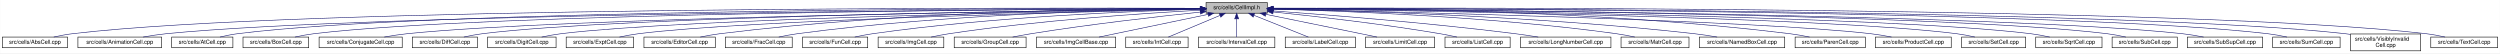
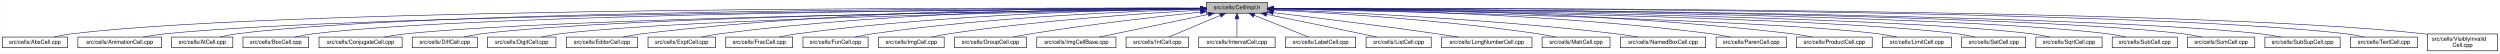
- <svg xmlns="http://www.w3.org/2000/svg" xmlns:xlink="http://www.w3.org/1999/xlink" width="4452pt" height="95pt" viewBox="0.00 0.00 4451.50 95.00">
+ <svg xmlns="http://www.w3.org/2000/svg" xmlns:xlink="http://www.w3.org/1999/xlink" width="4453pt" height="95pt" viewBox="0.00 0.00 4452.50 95.00">
  <g id="graph0" class="graph" transform="scale(1 1) rotate(0) translate(4 91)">
-     <polygon fill="white" stroke="transparent" points="-4,4 -4,-91 4447.5,-91 4447.5,4 -4,4" />
+     <polygon fill="white" stroke="transparent" points="-4,4 -4,-91 4448.5,-91 4448.5,4 -4,4" />
    <g id="node1" class="node">
      <g id="a_node1">
        <a xlink:title="Macros and types used only by cell implementations, not by cell users.">
-           <polygon fill="#bfbfbf" stroke="black" points="2143.5,-67.5 2143.5,-86.5 2252.5,-86.5 2252.5,-67.5 2143.5,-67.5" />
-           <text text-anchor="middle" x="2198" y="-74.5" font-family="Helvetica,sans-Serif" font-size="10.00">src/cells/CellImpl.h</text>
+           <polygon fill="#bfbfbf" stroke="black" points="2144.5,-67.5 2144.5,-86.5 2253.5,-86.5 2253.5,-67.5 2144.5,-67.5" />
+           <text text-anchor="middle" x="2199" y="-74.5" font-family="Helvetica,sans-Serif" font-size="10.00">src/cells/CellImpl.h</text>
        </a>
      </g>
    </g>
    <g id="node2" class="node">
      <g id="a_node2">
        <a xlink:href="AbsCell_8cpp.html" target="_top" xlink:title="This file defines the class AbsCell.">
          <polygon fill="white" stroke="black" points="0,-6 0,-25 116,-25 116,-6 0,-6" />
          <text text-anchor="middle" x="58" y="-13" font-family="Helvetica,sans-Serif" font-size="10.00">src/cells/AbsCell.cpp</text>
        </a>
      </g>
    </g>
    <g id="edge1" class="edge">
-       <path fill="none" stroke="midnightblue" d="M2133.15,-76.26C1827.39,-77.25 527.75,-78.51 125,-31 114.01,-29.7 102.16,-27.44 91.53,-25.07" />
-       <polygon fill="midnightblue" stroke="midnightblue" points="2133.2,-79.76 2143.18,-76.23 2133.17,-72.76 2133.2,-79.76" />
+       <path fill="none" stroke="midnightblue" d="M2134.12,-76.26C1828.21,-77.25 527.95,-78.53 125,-31 114.01,-29.7 102.16,-27.44 91.53,-25.07" />
+       <polygon fill="midnightblue" stroke="midnightblue" points="2134.17,-79.76 2144.16,-76.23 2134.15,-72.76 2134.17,-79.76" />
    </g>
    <g id="node3" class="node">
      <g id="a_node3">
        <a xlink:href="AnimationCell_8cpp.html" target="_top" xlink:title="This file defines the class AnimationCell.">
          <polygon fill="white" stroke="black" points="134.5,-6 134.5,-25 283.5,-25 283.5,-6 134.5,-6" />
          <text text-anchor="middle" x="209" y="-13" font-family="Helvetica,sans-Serif" font-size="10.00">src/cells/AnimationCell.cpp</text>
        </a>
      </g>
    </g>
    <g id="edge2" class="edge">
-       <path fill="none" stroke="midnightblue" d="M2132.84,-75.77C1842.02,-74.54 660.69,-67.35 292,-31 278.46,-29.67 263.81,-27.39 250.63,-25.03" />
-       <polygon fill="midnightblue" stroke="midnightblue" points="2133.2,-79.27 2143.22,-75.81 2133.23,-72.27 2133.2,-79.27" />
+       <path fill="none" stroke="midnightblue" d="M2133.81,-75.77C1842.83,-74.54 660.89,-67.37 292,-31 278.46,-29.67 263.81,-27.39 250.63,-25.03" />
+       <polygon fill="midnightblue" stroke="midnightblue" points="2134.17,-79.27 2144.19,-75.81 2134.2,-72.27 2134.17,-79.27" />
    </g>
    <g id="node4" class="node">
      <g id="a_node4">
        <a xlink:href="AtCell_8cpp.html" target="_top" xlink:title="This file defines the class AtCell.">
          <polygon fill="white" stroke="black" points="301.5,-6 301.5,-25 410.5,-25 410.5,-6 301.5,-6" />
          <text text-anchor="middle" x="356" y="-13" font-family="Helvetica,sans-Serif" font-size="10.00">src/cells/AtCell.cpp</text>
        </a>
      </g>
    </g>
    <g id="edge3" class="edge">
-       <path fill="none" stroke="midnightblue" d="M2133.08,-76.1C1854.67,-76.28 760.4,-74.16 419,-31 408.64,-29.69 397.5,-27.42 387.5,-25.06" />
-       <polygon fill="midnightblue" stroke="midnightblue" points="2133.41,-79.6 2143.41,-76.1 2133.41,-72.6 2133.41,-79.6" />
+       <path fill="none" stroke="midnightblue" d="M2134.04,-76.11C1855.48,-76.29 760.59,-74.18 419,-31 408.64,-29.69 397.5,-27.42 387.5,-25.06" />
+       <polygon fill="midnightblue" stroke="midnightblue" points="2134.38,-79.6 2144.38,-76.1 2134.38,-72.6 2134.38,-79.6" />
    </g>
    <g id="node5" class="node">
      <g id="a_node5">
        <a xlink:href="BoxCell_8cpp.html" target="_top" xlink:title="This file defines the class BoxCell.">
          <polygon fill="white" stroke="black" points="428.5,-6 428.5,-25 545.5,-25 545.5,-6 428.5,-6" />
          <text text-anchor="middle" x="487" y="-13" font-family="Helvetica,sans-Serif" font-size="10.00">src/cells/BoxCell.cpp</text>
        </a>
      </g>
    </g>
    <g id="edge4" class="edge">
-       <path fill="none" stroke="midnightblue" d="M2132.88,-75.81C1867.71,-74.77 868.51,-68.4 555,-31 543.85,-29.67 531.83,-27.39 521.04,-25.03" />
-       <polygon fill="midnightblue" stroke="midnightblue" points="2133.1,-79.31 2143.11,-75.84 2133.13,-72.31 2133.1,-79.31" />
+       <path fill="none" stroke="midnightblue" d="M2134.28,-75.81C1869.63,-74.78 868.87,-68.44 555,-31 543.85,-29.67 531.83,-27.39 521.04,-25.03" />
+       <polygon fill="midnightblue" stroke="midnightblue" points="2134.48,-79.31 2144.49,-75.85 2134.51,-72.31 2134.48,-79.31" />
    </g>
    <g id="node6" class="node">
      <g id="a_node6">
        <a xlink:href="ConjugateCell_8cpp.html" target="_top" xlink:title="This file defines the class ConjugateCell.">
          <polygon fill="white" stroke="black" points="564,-6 564,-25 712,-25 712,-6 564,-6" />
          <text text-anchor="middle" x="638" y="-13" font-family="Helvetica,sans-Serif" font-size="10.00">src/cells/ConjugateCell.cpp</text>
        </a>
      </g>
    </g>
    <g id="edge5" class="edge">
-       <path fill="none" stroke="midnightblue" d="M2133.06,-75.25C1885.51,-72.22 1000.91,-59.57 721,-31 707.61,-29.63 693.13,-27.38 680.06,-25.05" />
-       <polygon fill="midnightblue" stroke="midnightblue" points="2133.29,-78.76 2143.33,-75.38 2133.37,-71.76 2133.29,-78.76" />
+       <path fill="none" stroke="midnightblue" d="M2134.02,-75.25C1886.3,-72.22 1001.1,-59.58 721,-31 707.61,-29.63 693.13,-27.38 680.06,-25.05" />
+       <polygon fill="midnightblue" stroke="midnightblue" points="2134.25,-78.76 2144.29,-75.38 2134.33,-71.76 2134.25,-78.76" />
    </g>
    <g id="node7" class="node">
      <g id="a_node7">
        <a xlink:href="DiffCell_8cpp.html" target="_top" xlink:title="This file defines the class DiffCell.">
          <polygon fill="white" stroke="black" points="730,-6 730,-25 846,-25 846,-6 730,-6" />
          <text text-anchor="middle" x="788" y="-13" font-family="Helvetica,sans-Serif" font-size="10.00">src/cells/DiffCell.cpp</text>
        </a>
      </g>
    </g>
    <g id="edge6" class="edge">
-       <path fill="none" stroke="midnightblue" d="M2133.15,-75.37C1900.28,-72.87 1106.8,-62.21 855,-31 844.13,-29.65 832.42,-27.4 821.88,-25.07" />
-       <polygon fill="midnightblue" stroke="midnightblue" points="2133.12,-78.87 2143.16,-75.48 2133.2,-71.87 2133.12,-78.87" />
+       <path fill="none" stroke="midnightblue" d="M2134.15,-75.37C1901.17,-72.88 1107,-62.23 855,-31 844.13,-29.65 832.42,-27.4 821.88,-25.07" />
+       <polygon fill="midnightblue" stroke="midnightblue" points="2134.45,-78.88 2144.49,-75.48 2134.53,-71.88 2134.45,-78.88" />
    </g>
    <g id="node8" class="node">
      <g id="a_node8">
        <a xlink:href="DigitCell_8cpp.html" target="_top" xlink:title="This file defines the class DigitCell.">
          <polygon fill="white" stroke="black" points="864,-6 864,-25 986,-25 986,-6 864,-6" />
          <text text-anchor="middle" x="925" y="-13" font-family="Helvetica,sans-Serif" font-size="10.00">src/cells/DigitCell.cpp</text>
        </a>
      </g>
    </g>
    <g id="edge7" class="edge">
-       <path fill="none" stroke="midnightblue" d="M2133.16,-75C1916.42,-71.44 1218.27,-58.11 995,-31 983.67,-29.62 971.44,-27.36 960.42,-25.03" />
-       <polygon fill="midnightblue" stroke="midnightblue" points="2133.36,-78.51 2143.41,-75.17 2133.47,-71.51 2133.36,-78.51" />
+       <path fill="none" stroke="midnightblue" d="M2134.1,-75C1917.19,-71.45 1218.46,-58.13 995,-31 983.67,-29.62 971.44,-27.36 960.42,-25.03" />
+       <polygon fill="midnightblue" stroke="midnightblue" points="2134.31,-78.51 2144.37,-75.17 2134.43,-71.51 2134.31,-78.51" />
    </g>
    <g id="node9" class="node">
      <g id="a_node9">
-         <a xlink:href="ExptCell_8cpp.html" target="_top" xlink:title="This file defines the class ExptCell.">
-           <polygon fill="white" stroke="black" points="1004,-6 1004,-25 1124,-25 1124,-6 1004,-6" />
-           <text text-anchor="middle" x="1064" y="-13" font-family="Helvetica,sans-Serif" font-size="10.00">src/cells/ExptCell.cpp</text>
+         <a xlink:href="EditorCell_8cpp.html" target="_top" xlink:title="This file defines the class EditorCell.">
+           <polygon fill="white" stroke="black" points="1004.5,-6 1004.5,-25 1131.5,-25 1131.5,-6 1004.5,-6" />
+           <text text-anchor="middle" x="1068" y="-13" font-family="Helvetica,sans-Serif" font-size="10.00">src/cells/EditorCell.cpp</text>
        </a>
      </g>
    </g>
    <g id="edge8" class="edge">
-       <path fill="none" stroke="midnightblue" d="M2133.25,-74.67C1933.43,-70.32 1328.15,-55.46 1133,-31 1121.83,-29.6 1109.77,-27.33 1098.91,-25" />
-       <polygon fill="midnightblue" stroke="midnightblue" points="2133.23,-78.17 2143.3,-74.88 2133.38,-71.17 2133.23,-78.17" />
+       <path fill="none" stroke="midnightblue" d="M2134.21,-76.69C1968.36,-77.73 1515.13,-75.84 1141,-31 1129.33,-29.6 1116.73,-27.36 1105.34,-25.06" />
+       <polygon fill="midnightblue" stroke="midnightblue" points="2134.28,-80.19 2144.25,-76.63 2134.23,-73.19 2134.28,-80.19" />
    </g>
    <g id="node10" class="node">
      <g id="a_node10">
-         <a xlink:href="EditorCell_8cpp.html" target="_top" xlink:title="This file defines the class EditorCell.">
-           <polygon fill="white" stroke="black" points="1142.5,-6 1142.5,-25 1269.5,-25 1269.5,-6 1142.5,-6" />
-           <text text-anchor="middle" x="1206" y="-13" font-family="Helvetica,sans-Serif" font-size="10.00">src/cells/EditorCell.cpp</text>
+         <a xlink:href="ExptCell_8cpp.html" target="_top" xlink:title="This file defines the class ExptCell.">
+           <polygon fill="white" stroke="black" points="1150,-6 1150,-25 1270,-25 1270,-6 1150,-6" />
+           <text text-anchor="middle" x="1210" y="-13" font-family="Helvetica,sans-Serif" font-size="10.00">src/cells/ExptCell.cpp</text>
        </a>
      </g>
    </g>
    <g id="edge9" class="edge">
-       <path fill="none" stroke="midnightblue" d="M2133.31,-76.16C1982.7,-75.8 1597.17,-70.72 1278,-31 1266.49,-29.57 1254.06,-27.32 1242.82,-25.02" />
-       <polygon fill="midnightblue" stroke="midnightblue" points="2133.31,-79.66 2143.31,-76.18 2133.32,-72.66 2133.31,-79.66" />
+       <path fill="none" stroke="midnightblue" d="M2134.29,-76.34C1983.63,-76.38 1598,-72.06 1279,-31 1267.95,-29.58 1256.04,-27.33 1245.27,-25.03" />
+       <polygon fill="midnightblue" stroke="midnightblue" points="2134.3,-79.84 2144.29,-76.33 2134.29,-72.84 2134.3,-79.84" />
    </g>
    <g id="node11" class="node">
      <g id="a_node11">
        <a xlink:href="FracCell_8cpp.html" target="_top" xlink:title="This file defines the class FracCell.">
-           <polygon fill="white" stroke="black" points="1287.5,-6 1287.5,-25 1406.5,-25 1406.5,-6 1287.5,-6" />
-           <text text-anchor="middle" x="1347" y="-13" font-family="Helvetica,sans-Serif" font-size="10.00">src/cells/FracCell.cpp</text>
+           <polygon fill="white" stroke="black" points="1288.5,-6 1288.5,-25 1407.5,-25 1407.5,-6 1288.5,-6" />
+           <text text-anchor="middle" x="1348" y="-13" font-family="Helvetica,sans-Serif" font-size="10.00">src/cells/FracCell.cpp</text>
        </a>
      </g>
    </g>
    <g id="edge10" class="edge">
-       <path fill="none" stroke="midnightblue" d="M2133.09,-75.54C1998.7,-73.87 1680.4,-66.19 1416,-31 1405.08,-29.55 1393.31,-27.32 1382.64,-25.05" />
-       <polygon fill="midnightblue" stroke="midnightblue" points="2133.18,-79.04 2143.22,-75.66 2133.26,-72.04 2133.18,-79.04" />
+       <path fill="none" stroke="midnightblue" d="M2134.09,-75.54C1999.7,-73.87 1681.4,-66.19 1417,-31 1406.08,-29.55 1394.31,-27.32 1383.64,-25.05" />
+       <polygon fill="midnightblue" stroke="midnightblue" points="2134.18,-79.04 2144.22,-75.66 2134.26,-72.04 2134.18,-79.04" />
    </g>
    <g id="node12" class="node">
      <g id="a_node12">
        <a xlink:href="FunCell_8cpp.html" target="_top" xlink:title="This file defines the class FunCell.">
-           <polygon fill="white" stroke="black" points="1425,-6 1425,-25 1541,-25 1541,-6 1425,-6" />
-           <text text-anchor="middle" x="1483" y="-13" font-family="Helvetica,sans-Serif" font-size="10.00">src/cells/FunCell.cpp</text>
+           <polygon fill="white" stroke="black" points="1426,-6 1426,-25 1542,-25 1542,-6 1426,-6" />
+           <text text-anchor="middle" x="1484" y="-13" font-family="Helvetica,sans-Serif" font-size="10.00">src/cells/FunCell.cpp</text>
        </a>
      </g>
    </g>
    <g id="edge11" class="edge">
-       <path fill="none" stroke="midnightblue" d="M2132.87,-74.57C2015.72,-71.32 1761.88,-61.12 1550,-31 1539.51,-29.51 1528.22,-27.3 1517.95,-25.06" />
-       <polygon fill="midnightblue" stroke="midnightblue" points="2133.01,-78.08 2143.1,-74.85 2133.2,-71.08 2133.01,-78.08" />
+       <path fill="none" stroke="midnightblue" d="M2133.87,-74.57C2016.72,-71.32 1762.88,-61.12 1551,-31 1540.51,-29.51 1529.22,-27.3 1518.95,-25.06" />
+       <polygon fill="midnightblue" stroke="midnightblue" points="2134.01,-78.08 2144.1,-74.85 2134.2,-71.08 2134.01,-78.08" />
    </g>
    <g id="node13" class="node">
      <g id="a_node13">
        <a xlink:href="ImgCell_8cpp.html" target="_top" xlink:title="This file defines the class ImgCell.">
-           <polygon fill="white" stroke="black" points="1559.5,-6 1559.5,-25 1676.5,-25 1676.5,-6 1559.5,-6" />
-           <text text-anchor="middle" x="1618" y="-13" font-family="Helvetica,sans-Serif" font-size="10.00">src/cells/ImgCell.cpp</text>
+           <polygon fill="white" stroke="black" points="1560.5,-6 1560.5,-25 1677.5,-25 1677.5,-6 1560.5,-6" />
+           <text text-anchor="middle" x="1619" y="-13" font-family="Helvetica,sans-Serif" font-size="10.00">src/cells/ImgCell.cpp</text>
        </a>
      </g>
    </g>
    <g id="edge12" class="edge">
-       <path fill="none" stroke="midnightblue" d="M2133.19,-72.85C2035.72,-67.54 1845.8,-54.97 1686,-31 1675.5,-29.42 1664.18,-27.22 1653.85,-25" />
-       <polygon fill="midnightblue" stroke="midnightblue" points="2133.01,-76.35 2143.18,-73.39 2133.38,-69.36 2133.01,-76.35" />
+       <path fill="none" stroke="midnightblue" d="M2134.19,-72.85C2036.72,-67.54 1846.8,-54.97 1687,-31 1676.5,-29.42 1665.18,-27.22 1654.85,-25" />
+       <polygon fill="midnightblue" stroke="midnightblue" points="2134.01,-76.35 2144.18,-73.39 2134.38,-69.36 2134.01,-76.35" />
    </g>
    <g id="node14" class="node">
      <g id="a_node14">
        <a xlink:href="GroupCell_8cpp.html" target="_top" xlink:title="This file defines the class GroupCell.">
-           <polygon fill="white" stroke="black" points="1695,-6 1695,-25 1823,-25 1823,-6 1695,-6" />
-           <text text-anchor="middle" x="1759" y="-13" font-family="Helvetica,sans-Serif" font-size="10.00">src/cells/GroupCell.cpp</text>
+           <polygon fill="white" stroke="black" points="1696,-6 1696,-25 1824,-25 1824,-6 1696,-6" />
+           <text text-anchor="middle" x="1760" y="-13" font-family="Helvetica,sans-Serif" font-size="10.00">src/cells/GroupCell.cpp</text>
        </a>
      </g>
    </g>
    <g id="edge13" class="edge">
-       <path fill="none" stroke="midnightblue" d="M2133.25,-69.5C2059.94,-61.8 1937.05,-47.87 1832,-31 1821.28,-29.28 1809.74,-27.13 1799.07,-25.01" />
-       <polygon fill="midnightblue" stroke="midnightblue" points="2132.95,-72.99 2143.26,-70.54 2133.67,-66.02 2132.95,-72.99" />
+       <path fill="none" stroke="midnightblue" d="M2134.25,-69.5C2060.94,-61.8 1938.05,-47.87 1833,-31 1822.28,-29.28 1810.74,-27.13 1800.07,-25.01" />
+       <polygon fill="midnightblue" stroke="midnightblue" points="2133.95,-72.99 2144.26,-70.54 2134.67,-66.02 2133.95,-72.99" />
    </g>
    <g id="node15" class="node">
      <g id="a_node15">
        <a xlink:href="ImgCellBase_8cpp.html" target="_top" xlink:title="This file defines the class ImgCellBase.">
-           <polygon fill="white" stroke="black" points="1841.5,-6 1841.5,-25 1982.5,-25 1982.5,-6 1841.5,-6" />
-           <text text-anchor="middle" x="1912" y="-13" font-family="Helvetica,sans-Serif" font-size="10.00">src/cells/ImgCellBase.cpp</text>
+           <polygon fill="white" stroke="black" points="1842.5,-6 1842.5,-25 1983.5,-25 1983.5,-6 1842.5,-6" />
+           <text text-anchor="middle" x="1913" y="-13" font-family="Helvetica,sans-Serif" font-size="10.00">src/cells/ImgCellBase.cpp</text>
        </a>
      </g>
    </g>
    <g id="edge14" class="edge">
-       <path fill="none" stroke="midnightblue" d="M2147.06,-65.4C2091.61,-53.87 2004.05,-35.65 1952.9,-25.01" />
-       <polygon fill="midnightblue" stroke="midnightblue" points="2146.52,-68.86 2157.02,-67.48 2147.95,-62.01 2146.52,-68.86" />
+       <path fill="none" stroke="midnightblue" d="M2148.06,-65.4C2092.61,-53.87 2005.05,-35.65 1953.9,-25.01" />
+       <polygon fill="midnightblue" stroke="midnightblue" points="2147.52,-68.86 2158.02,-67.48 2148.95,-62.01 2147.52,-68.86" />
    </g>
    <g id="node16" class="node">
      <g id="a_node16">
        <a xlink:href="IntCell_8cpp.html" target="_top" xlink:title="This file defines the class IntCell.">
-           <polygon fill="white" stroke="black" points="2000.5,-6 2000.5,-25 2111.5,-25 2111.5,-6 2000.5,-6" />
-           <text text-anchor="middle" x="2056" y="-13" font-family="Helvetica,sans-Serif" font-size="10.00">src/cells/IntCell.cpp</text>
+           <polygon fill="white" stroke="black" points="2001.5,-6 2001.5,-25 2112.5,-25 2112.5,-6 2001.5,-6" />
+           <text text-anchor="middle" x="2057" y="-13" font-family="Helvetica,sans-Serif" font-size="10.00">src/cells/IntCell.cpp</text>
        </a>
      </g>
    </g>
    <g id="edge15" class="edge">
-       <path fill="none" stroke="midnightblue" d="M2168.12,-63.48C2140.54,-51.92 2100.33,-35.08 2076.31,-25.01" />
-       <polygon fill="midnightblue" stroke="midnightblue" points="2167.08,-66.84 2177.65,-67.48 2169.78,-60.38 2167.08,-66.84" />
+       <path fill="none" stroke="midnightblue" d="M2169.12,-63.48C2141.54,-51.92 2101.33,-35.08 2077.31,-25.01" />
+       <polygon fill="midnightblue" stroke="midnightblue" points="2168.08,-66.84 2178.65,-67.48 2170.78,-60.38 2168.08,-66.84" />
    </g>
    <g id="node17" class="node">
      <g id="a_node17">
        <a xlink:href="IntervalCell_8cpp.html" target="_top" xlink:title="This file defines the class IntervalCell.">
-           <polygon fill="white" stroke="black" points="2130,-6 2130,-25 2266,-25 2266,-6 2130,-6" />
-           <text text-anchor="middle" x="2198" y="-13" font-family="Helvetica,sans-Serif" font-size="10.00">src/cells/IntervalCell.cpp</text>
+           <polygon fill="white" stroke="black" points="2131,-6 2131,-25 2267,-25 2267,-6 2131,-6" />
+           <text text-anchor="middle" x="2199" y="-13" font-family="Helvetica,sans-Serif" font-size="10.00">src/cells/IntervalCell.cpp</text>
        </a>
      </g>
    </g>
    <g id="edge16" class="edge">
-       <path fill="none" stroke="midnightblue" d="M2198,-57.32C2198,-46.5 2198,-33.4 2198,-25.01" />
-       <polygon fill="midnightblue" stroke="midnightblue" points="2194.5,-57.48 2198,-67.48 2201.5,-57.48 2194.5,-57.48" />
+       <path fill="none" stroke="midnightblue" d="M2199,-57.32C2199,-46.5 2199,-33.4 2199,-25.01" />
+       <polygon fill="midnightblue" stroke="midnightblue" points="2195.5,-57.48 2199,-67.48 2202.5,-57.48 2195.5,-57.48" />
    </g>
    <g id="node18" class="node">
      <g id="a_node18">
        <a xlink:href="LabelCell_8cpp.html" target="_top" xlink:title="This file defines the class LabelCell.">
-           <polygon fill="white" stroke="black" points="2284.5,-6 2284.5,-25 2409.5,-25 2409.5,-6 2284.5,-6" />
-           <text text-anchor="middle" x="2347" y="-13" font-family="Helvetica,sans-Serif" font-size="10.00">src/cells/LabelCell.cpp</text>
+           <polygon fill="white" stroke="black" points="2285.5,-6 2285.5,-25 2410.5,-25 2410.5,-6 2285.5,-6" />
+           <text text-anchor="middle" x="2348" y="-13" font-family="Helvetica,sans-Serif" font-size="10.00">src/cells/LabelCell.cpp</text>
        </a>
      </g>
    </g>
    <g id="edge17" class="edge">
-       <path fill="none" stroke="midnightblue" d="M2228.97,-63.63C2257.92,-52.07 2300.37,-35.12 2325.69,-25.01" />
-       <polygon fill="midnightblue" stroke="midnightblue" points="2227.34,-60.52 2219.35,-67.48 2229.93,-67.02 2227.34,-60.52" />
+       <path fill="none" stroke="midnightblue" d="M2229.97,-63.63C2258.92,-52.07 2301.37,-35.12 2326.69,-25.01" />
+       <polygon fill="midnightblue" stroke="midnightblue" points="2228.34,-60.52 2220.35,-67.48 2230.93,-67.02 2228.34,-60.52" />
    </g>
    <g id="node19" class="node">
      <g id="a_node19">
-         <a xlink:href="LimitCell_8cpp.html" target="_top" xlink:title="This file defines the class LimitCell.">
-           <polygon fill="white" stroke="black" points="2427.5,-6 2427.5,-25 2550.5,-25 2550.5,-6 2427.5,-6" />
-           <text text-anchor="middle" x="2489" y="-13" font-family="Helvetica,sans-Serif" font-size="10.00">src/cells/LimitCell.cpp</text>
+         <a xlink:href="ListCell_8cpp.html" target="_top" xlink:title="This file defines the class ListCell.">
+           <polygon fill="white" stroke="black" points="2429,-6 2429,-25 2545,-25 2545,-6 2429,-6" />
+           <text text-anchor="middle" x="2487" y="-13" font-family="Helvetica,sans-Serif" font-size="10.00">src/cells/ListCell.cpp</text>
        </a>
      </g>
    </g>
    <g id="edge18" class="edge">
-       <path fill="none" stroke="midnightblue" d="M2250.02,-65.46C2294.82,-56.37 2361.18,-42.88 2419,-31 2428.36,-29.08 2438.42,-27 2447.92,-25.03" />
-       <polygon fill="midnightblue" stroke="midnightblue" points="2249.07,-62.08 2239.96,-67.5 2250.46,-68.94 2249.07,-62.08" />
+       <path fill="none" stroke="midnightblue" d="M2251.88,-65.42C2296.68,-56.42 2362.59,-43.06 2420,-31 2429.08,-29.09 2438.85,-27 2448.05,-25.01" />
+       <polygon fill="midnightblue" stroke="midnightblue" points="2250.93,-62.04 2241.81,-67.44 2252.31,-68.91 2250.93,-62.04" />
    </g>
    <g id="node20" class="node">
      <g id="a_node20">
-         <a xlink:href="ListCell_8cpp.html" target="_top" xlink:title="This file defines the class ListCell.">
-           <polygon fill="white" stroke="black" points="2569,-6 2569,-25 2685,-25 2685,-6 2569,-6" />
-           <text text-anchor="middle" x="2627" y="-13" font-family="Helvetica,sans-Serif" font-size="10.00">src/cells/ListCell.cpp</text>
+         <a xlink:href="LongNumberCell_8cpp.html" target="_top" xlink:title="This file defines the class LongNumberCell.">
+           <polygon fill="white" stroke="black" points="2563.5,-6 2563.5,-25 2724.5,-25 2724.5,-6 2563.5,-6" />
+           <text text-anchor="middle" x="2644" y="-13" font-family="Helvetica,sans-Serif" font-size="10.00">src/cells/LongNumberCell.cpp</text>
        </a>
      </g>
    </g>
    <g id="edge19" class="edge">
-       <path fill="none" stroke="midnightblue" d="M2263.17,-69.67C2335.84,-62.21 2456.75,-48.55 2560,-31 2569.86,-29.32 2580.46,-27.19 2590.25,-25.07" />
-       <polygon fill="midnightblue" stroke="midnightblue" points="2262.4,-66.23 2252.8,-70.73 2263.11,-73.2 2262.4,-66.23" />
+       <path fill="none" stroke="midnightblue" d="M2263.67,-68.47C2334.89,-60.01 2452.75,-45.57 2554,-31 2566.69,-29.17 2580.36,-27.05 2593.12,-25" />
+       <polygon fill="midnightblue" stroke="midnightblue" points="2263.03,-65.02 2253.51,-69.67 2263.85,-71.97 2263.03,-65.02" />
    </g>
    <g id="node21" class="node">
      <g id="a_node21">
-         <a xlink:href="LongNumberCell_8cpp.html" target="_top" xlink:title="This file defines the class LongNumberCell.">
-           <polygon fill="white" stroke="black" points="2703.5,-6 2703.5,-25 2864.5,-25 2864.5,-6 2703.5,-6" />
-           <text text-anchor="middle" x="2784" y="-13" font-family="Helvetica,sans-Serif" font-size="10.00">src/cells/LongNumberCell.cpp</text>
+         <a xlink:href="MatrCell_8cpp.html" target="_top" xlink:title="This file defines the class MatrCell.">
+           <polygon fill="white" stroke="black" points="2742.5,-6 2742.5,-25 2863.5,-25 2863.5,-6 2742.5,-6" />
+           <text text-anchor="middle" x="2803" y="-13" font-family="Helvetica,sans-Serif" font-size="10.00">src/cells/MatrCell.cpp</text>
        </a>
      </g>
    </g>
    <g id="edge20" class="edge">
-       <path fill="none" stroke="midnightblue" d="M2262.83,-71.56C2357.7,-64.73 2539.84,-50.39 2694,-31 2707.35,-29.32 2721.75,-27.16 2735.04,-25.02" />
-       <polygon fill="midnightblue" stroke="midnightblue" points="2262.54,-68.07 2252.81,-72.27 2263.04,-75.05 2262.54,-68.07" />
+       <path fill="none" stroke="midnightblue" d="M2263.58,-73.14C2364.44,-68.1 2565.26,-55.73 2734,-31 2744.66,-29.44 2756.14,-27.24 2766.62,-25.02" />
+       <polygon fill="midnightblue" stroke="midnightblue" points="2263.37,-69.65 2253.55,-73.63 2263.71,-76.64 2263.37,-69.65" />
    </g>
    <g id="node22" class="node">
      <g id="a_node22">
-         <a xlink:href="MatrCell_8cpp.html" target="_top" xlink:title="This file defines the class MatrCell.">
-           <polygon fill="white" stroke="black" points="2882.5,-6 2882.5,-25 3003.5,-25 3003.5,-6 2882.5,-6" />
-           <text text-anchor="middle" x="2943" y="-13" font-family="Helvetica,sans-Serif" font-size="10.00">src/cells/MatrCell.cpp</text>
+         <a xlink:href="NamedBoxCell_8cpp.html" target="_top" xlink:title="This file defines the class NamedBoxCell.">
+           <polygon fill="white" stroke="black" points="2882,-6 2882,-25 3034,-25 3034,-6 2882,-6" />
+           <text text-anchor="middle" x="2958" y="-13" font-family="Helvetica,sans-Serif" font-size="10.00">src/cells/NamedBoxCell.cpp</text>
        </a>
      </g>
    </g>
    <g id="edge21" class="edge">
-       <path fill="none" stroke="midnightblue" d="M2262.77,-74.72C2383.51,-71.65 2650.95,-61.7 2874,-31 2884.79,-29.51 2896.42,-27.31 2907,-25.06" />
-       <polygon fill="midnightblue" stroke="midnightblue" points="2262.5,-71.22 2252.59,-74.97 2262.67,-78.22 2262.5,-71.22" />
+       <path fill="none" stroke="midnightblue" d="M2263.93,-73.87C2384.36,-69.44 2650.35,-57.35 2873,-31 2886.08,-29.45 2900.21,-27.25 2913.13,-25.04" />
+       <polygon fill="midnightblue" stroke="midnightblue" points="2263.64,-70.38 2253.78,-74.24 2263.9,-77.38 2263.64,-70.38" />
    </g>
    <g id="node23" class="node">
      <g id="a_node23">
-         <a xlink:href="NamedBoxCell_8cpp.html" target="_top" xlink:title="This file defines the class NamedBoxCell.">
-           <polygon fill="white" stroke="black" points="3022,-6 3022,-25 3174,-25 3174,-6 3022,-6" />
-           <text text-anchor="middle" x="3098" y="-13" font-family="Helvetica,sans-Serif" font-size="10.00">src/cells/NamedBoxCell.cpp</text>
+         <a xlink:href="ParenCell_8cpp.html" target="_top" xlink:title="This file defines the class ParenCell.">
+           <polygon fill="white" stroke="black" points="3052.5,-6 3052.5,-25 3177.5,-25 3177.5,-6 3052.5,-6" />
+           <text text-anchor="middle" x="3115" y="-13" font-family="Helvetica,sans-Serif" font-size="10.00">src/cells/ParenCell.cpp</text>
        </a>
      </g>
    </g>
    <g id="edge22" class="edge">
-       <path fill="none" stroke="midnightblue" d="M2262.95,-74.92C2401.29,-72.07 2735.08,-62.27 3013,-31 3026.24,-29.51 3040.55,-27.3 3053.58,-25.06" />
-       <polygon fill="midnightblue" stroke="midnightblue" points="2262.47,-71.43 2252.54,-75.13 2262.61,-78.43 2262.47,-71.43" />
+       <path fill="none" stroke="midnightblue" d="M2263.81,-75.75C2405.64,-74.5 2753.99,-67.61 3043,-31 3054.38,-29.56 3066.66,-27.34 3077.8,-25.06" />
+       <polygon fill="midnightblue" stroke="midnightblue" points="2263.52,-72.25 2253.55,-75.83 2263.58,-79.25 2263.52,-72.25" />
    </g>
    <g id="node24" class="node">
      <g id="a_node24">
-         <a xlink:href="ParenCell_8cpp.html" target="_top" xlink:title="This file defines the class ParenCell.">
-           <polygon fill="white" stroke="black" points="3192.5,-6 3192.5,-25 3317.5,-25 3317.5,-6 3192.5,-6" />
-           <text text-anchor="middle" x="3255" y="-13" font-family="Helvetica,sans-Serif" font-size="10.00">src/cells/ParenCell.cpp</text>
+         <a xlink:href="ProductCell_8cpp.html" target="_top" xlink:title="This file defines the class ProductCell.">
+           <polygon fill="white" stroke="black" points="3195.5,-6 3195.5,-25 3330.5,-25 3330.5,-6 3195.5,-6" />
+           <text text-anchor="middle" x="3263" y="-13" font-family="Helvetica,sans-Serif" font-size="10.00">src/cells/ProductCell.cpp</text>
        </a>
      </g>
    </g>
    <g id="edge23" class="edge">
-       <path fill="none" stroke="midnightblue" d="M2262.73,-76.46C2420.64,-76.84 2838.01,-73.37 3183,-31 3194.52,-29.59 3206.94,-27.34 3218.18,-25.04" />
-       <polygon fill="midnightblue" stroke="midnightblue" points="2262.71,-72.96 2252.7,-76.43 2262.69,-79.96 2262.71,-72.96" />
+       <path fill="none" stroke="midnightblue" d="M2263.61,-76.25C2421.73,-76.15 2840.54,-71.73 3187,-31 3199.14,-29.57 3212.25,-27.33 3224.11,-25.03" />
+       <polygon fill="midnightblue" stroke="midnightblue" points="2263.58,-72.75 2253.58,-76.25 2263.58,-79.75 2263.58,-72.75" />
    </g>
    <g id="node25" class="node">
      <g id="a_node25">
-         <a xlink:href="ProductCell_8cpp.html" target="_top" xlink:title="This file defines the class ProductCell.">
-           <polygon fill="white" stroke="black" points="3335.5,-6 3335.5,-25 3470.5,-25 3470.5,-6 3335.5,-6" />
-           <text text-anchor="middle" x="3403" y="-13" font-family="Helvetica,sans-Serif" font-size="10.00">src/cells/ProductCell.cpp</text>
+         <a xlink:href="LimitCell_8cpp.html" target="_top" xlink:title="This file defines the class LimitCell.">
+           <polygon fill="white" stroke="black" points="3348.5,-6 3348.5,-25 3471.5,-25 3471.5,-6 3348.5,-6" />
+           <text text-anchor="middle" x="3410" y="-13" font-family="Helvetica,sans-Serif" font-size="10.00">src/cells/LimitCell.cpp</text>
        </a>
      </g>
    </g>
    <g id="edge24" class="edge">
-       <path fill="none" stroke="midnightblue" d="M2262.68,-74.69C2470.31,-70.28 3118.58,-54.9 3327,-31 3339.14,-29.61 3352.26,-27.37 3364.12,-25.07" />
-       <polygon fill="midnightblue" stroke="midnightblue" points="2262.47,-71.19 2252.54,-74.9 2262.62,-78.19 2262.47,-71.19" />
+       <path fill="none" stroke="midnightblue" d="M2264.02,-74.85C2473.52,-70.91 3129.44,-56.78 3340,-31 3351.33,-29.61 3363.56,-27.35 3374.58,-25.02" />
+       <polygon fill="midnightblue" stroke="midnightblue" points="2263.73,-71.35 2253.8,-75.04 2263.86,-78.35 2263.73,-71.35" />
    </g>
    <g id="node26" class="node">
      <g id="a_node26">
        <a xlink:href="SetCell_8cpp.html" target="_top" xlink:title="This file defines the class SetCell.">
-           <polygon fill="white" stroke="black" points="3489,-6 3489,-25 3603,-25 3603,-6 3489,-6" />
-           <text text-anchor="middle" x="3546" y="-13" font-family="Helvetica,sans-Serif" font-size="10.00">src/cells/SetCell.cpp</text>
+           <polygon fill="white" stroke="black" points="3490,-6 3490,-25 3604,-25 3604,-6 3490,-6" />
+           <text text-anchor="middle" x="3547" y="-13" font-family="Helvetica,sans-Serif" font-size="10.00">src/cells/SetCell.cpp</text>
        </a>
      </g>
    </g>
    <g id="edge25" class="edge">
-       <path fill="none" stroke="midnightblue" d="M2262.53,-75.28C2488.11,-72.53 3240.63,-61.24 3480,-31 3490.71,-29.65 3502.24,-27.39 3512.63,-25.06" />
-       <polygon fill="midnightblue" stroke="midnightblue" points="2262.46,-71.78 2252.51,-75.4 2262.55,-78.78 2262.46,-71.78" />
+       <path fill="none" stroke="midnightblue" d="M2263.53,-75.28C2489.11,-72.53 3241.63,-61.24 3481,-31 3491.71,-29.65 3503.24,-27.39 3513.63,-25.06" />
+       <polygon fill="midnightblue" stroke="midnightblue" points="2263.46,-71.78 2253.51,-75.4 2263.55,-78.78 2263.46,-71.78" />
    </g>
    <g id="node27" class="node">
      <g id="a_node27">
        <a xlink:href="SqrtCell_8cpp.html" target="_top" xlink:title="This file defines the class SqrtCell.">
-           <polygon fill="white" stroke="black" points="3621,-6 3621,-25 3739,-25 3739,-6 3621,-6" />
-           <text text-anchor="middle" x="3680" y="-13" font-family="Helvetica,sans-Serif" font-size="10.00">src/cells/SqrtCell.cpp</text>
+           <polygon fill="white" stroke="black" points="3622,-6 3622,-25 3740,-25 3740,-6 3622,-6" />
+           <text text-anchor="middle" x="3681" y="-13" font-family="Helvetica,sans-Serif" font-size="10.00">src/cells/SqrtCell.cpp</text>
        </a>
      </g>
    </g>
    <g id="edge26" class="edge">
-       <path fill="none" stroke="midnightblue" d="M2262.98,-75.47C2503.87,-73.27 3345.63,-63.38 3612,-31 3623.14,-29.65 3635.17,-27.36 3645.96,-25" />
-       <polygon fill="midnightblue" stroke="midnightblue" points="2262.61,-71.97 2252.64,-75.56 2262.67,-78.97 2262.61,-71.97" />
+       <path fill="none" stroke="midnightblue" d="M2263.98,-75.47C2504.87,-73.27 3346.63,-63.38 3613,-31 3624.14,-29.65 3636.17,-27.36 3646.96,-25" />
+       <polygon fill="midnightblue" stroke="midnightblue" points="2263.61,-71.97 2253.64,-75.56 2263.67,-78.97 2263.61,-71.97" />
    </g>
    <g id="node28" class="node">
      <g id="a_node28">
        <a xlink:href="SubCell_8cpp.html" target="_top" xlink:title="This file defines the class SubCell.">
-           <polygon fill="white" stroke="black" points="3757,-6 3757,-25 3873,-25 3873,-6 3757,-6" />
-           <text text-anchor="middle" x="3815" y="-13" font-family="Helvetica,sans-Serif" font-size="10.00">src/cells/SubCell.cpp</text>
+           <polygon fill="white" stroke="black" points="3758,-6 3758,-25 3874,-25 3874,-6 3758,-6" />
+           <text text-anchor="middle" x="3816" y="-13" font-family="Helvetica,sans-Serif" font-size="10.00">src/cells/SubCell.cpp</text>
        </a>
      </g>
    </g>
    <g id="edge27" class="edge">
-       <path fill="none" stroke="midnightblue" d="M2262.78,-75.71C2517.88,-74.32 3453.61,-66.82 3748,-31 3758.99,-29.66 3770.83,-27.38 3781.47,-25.02" />
-       <polygon fill="midnightblue" stroke="midnightblue" points="2262.54,-72.21 2252.56,-75.76 2262.58,-79.21 2262.54,-72.21" />
+       <path fill="none" stroke="midnightblue" d="M2263.78,-75.71C2518.88,-74.32 3454.61,-66.82 3749,-31 3759.99,-29.66 3771.83,-27.38 3782.47,-25.02" />
+       <polygon fill="midnightblue" stroke="midnightblue" points="2263.54,-72.21 2253.56,-75.76 2263.58,-79.21 2263.54,-72.21" />
    </g>
    <g id="node29" class="node">
      <g id="a_node29">
-         <a xlink:href="SubSupCell_8cpp.html" target="_top" xlink:title="This file defines the class SubSupCell.">
-           <polygon fill="white" stroke="black" points="3891,-6 3891,-25 4025,-25 4025,-6 3891,-6" />
-           <text text-anchor="middle" x="3958" y="-13" font-family="Helvetica,sans-Serif" font-size="10.00">src/cells/SubSupCell.cpp</text>
+         <a xlink:href="SumCell_8cpp.html" target="_top" xlink:title="This file defines the class SumCell.">
+           <polygon fill="white" stroke="black" points="3892,-6 3892,-25 4012,-25 4012,-6 3892,-6" />
+           <text text-anchor="middle" x="3952" y="-13" font-family="Helvetica,sans-Serif" font-size="10.00">src/cells/SumCell.cpp</text>
        </a>
      </g>
    </g>
    <g id="edge28" class="edge">
-       <path fill="none" stroke="midnightblue" d="M2262.92,-75.67C2531.85,-74.09 3559.55,-65.84 3882,-31 3894.42,-29.66 3907.85,-27.38 3919.91,-25.02" />
-       <polygon fill="midnightblue" stroke="midnightblue" points="2262.53,-72.17 2252.55,-75.73 2262.57,-79.17 2262.53,-72.17" />
+       <path fill="none" stroke="midnightblue" d="M2263.93,-75.83C2532.94,-74.89 3560.89,-68.83 3883,-31 3894.31,-29.67 3906.5,-27.4 3917.45,-25.03" />
+       <polygon fill="midnightblue" stroke="midnightblue" points="2263.55,-72.33 2253.56,-75.87 2263.57,-79.33 2263.55,-72.33" />
    </g>
    <g id="node30" class="node">
      <g id="a_node30">
-         <a xlink:href="SumCell_8cpp.html" target="_top" xlink:title="This file defines the class SumCell.">
-           <polygon fill="white" stroke="black" points="4043,-6 4043,-25 4163,-25 4163,-6 4043,-6" />
-           <text text-anchor="middle" x="4103" y="-13" font-family="Helvetica,sans-Serif" font-size="10.00">src/cells/SumCell.cpp</text>
+         <a xlink:href="SubSupCell_8cpp.html" target="_top" xlink:title="This file defines the class SubSupCell.">
+           <polygon fill="white" stroke="black" points="4030,-6 4030,-25 4164,-25 4164,-6 4030,-6" />
+           <text text-anchor="middle" x="4097" y="-13" font-family="Helvetica,sans-Serif" font-size="10.00">src/cells/SubSupCell.cpp</text>
        </a>
      </g>
    </g>
    <g id="edge29" class="edge">
-       <path fill="none" stroke="midnightblue" d="M2262.66,-76C2546.09,-75.75 3680.29,-72.15 4034,-31 4045.31,-29.68 4057.51,-27.41 4068.46,-25.05" />
-       <polygon fill="midnightblue" stroke="midnightblue" points="2262.54,-72.5 2252.55,-76.01 2262.55,-79.5 2262.54,-72.5" />
+       <path fill="none" stroke="midnightblue" d="M2263.62,-75.82C2545.59,-74.84 3669.82,-68.58 4021,-31 4033.42,-29.67 4046.85,-27.39 4058.91,-25.03" />
+       <polygon fill="midnightblue" stroke="midnightblue" points="2263.54,-72.32 2253.55,-75.86 2263.56,-79.32 2263.54,-72.32" />
    </g>
    <g id="node31" class="node">
      <g id="a_node31">
-         <a xlink:href="VisiblyInvalidCell_8cpp.html" target="_top" xlink:title="This file defines the class VisiblyInvalidCell.">
-           <polygon fill="white" stroke="black" points="4181.5,-0.5 4181.5,-30.5 4306.5,-30.5 4306.5,-0.5 4181.5,-0.5" />
-           <text text-anchor="start" x="4189.5" y="-18.5" font-family="Helvetica,sans-Serif" font-size="10.00">src/cells/VisiblyInvalid</text>
-           <text text-anchor="middle" x="4244" y="-7.5" font-family="Helvetica,sans-Serif" font-size="10.00">Cell.cpp</text>
+         <a xlink:href="TextCell_8cpp.html" target="_top" xlink:title="This file defines the class TextCell.">
+           <polygon fill="white" stroke="black" points="4182.5,-6 4182.5,-25 4301.5,-25 4301.5,-6 4182.5,-6" />
+           <text text-anchor="middle" x="4242" y="-13" font-family="Helvetica,sans-Serif" font-size="10.00">src/cells/TextCell.cpp</text>
        </a>
      </g>
    </g>
    <g id="edge30" class="edge">
-       <path fill="none" stroke="midnightblue" d="M2263.08,-76.06C2560.19,-76.07 3789.63,-73.53 4172,-31 4175.04,-30.66 4178.15,-30.26 4181.27,-29.81" />
-       <polygon fill="midnightblue" stroke="midnightblue" points="2262.91,-72.56 2252.91,-76.05 2262.91,-79.56 2262.91,-72.56" />
+       <path fill="none" stroke="midnightblue" d="M2264.09,-76.13C2561.23,-76.47 3790.81,-75.13 4173,-31 4184.31,-29.69 4196.51,-27.42 4207.46,-25.06" />
+       <polygon fill="midnightblue" stroke="midnightblue" points="2263.92,-72.63 2253.92,-76.12 2263.91,-79.63 2263.92,-72.63" />
    </g>
    <g id="node32" class="node">
      <g id="a_node32">
-         <a xlink:href="TextCell_8cpp.html" target="_top" xlink:title="This file defines the class TextCell.">
-           <polygon fill="white" stroke="black" points="4324.5,-6 4324.5,-25 4443.5,-25 4443.5,-6 4324.5,-6" />
-           <text text-anchor="middle" x="4384" y="-13" font-family="Helvetica,sans-Serif" font-size="10.00">src/cells/TextCell.cpp</text>
+         <a xlink:href="VisiblyInvalidCell_8cpp.html" target="_top" xlink:title="This file defines the class VisiblyInvalidCell.">
+           <polygon fill="white" stroke="black" points="4319.5,-0.5 4319.5,-30.5 4444.5,-30.5 4444.5,-0.5 4319.5,-0.5" />
+           <text text-anchor="start" x="4327.5" y="-18.5" font-family="Helvetica,sans-Serif" font-size="10.00">src/cells/VisiblyInvalid</text>
+           <text text-anchor="middle" x="4382" y="-7.5" font-family="Helvetica,sans-Serif" font-size="10.00">Cell.cpp</text>
        </a>
      </g>
    </g>
    <g id="edge31" class="edge">
-       <path fill="none" stroke="midnightblue" d="M2262.72,-76.27C2572.26,-77.32 3903.75,-78.9 4316,-31 4327.15,-29.7 4339.17,-27.44 4349.96,-25.07" />
-       <polygon fill="midnightblue" stroke="midnightblue" points="2262.58,-72.77 2252.57,-76.24 2262.56,-79.77 2262.58,-72.77" />
+       <path fill="none" stroke="midnightblue" d="M2264.03,-76.19C2573.61,-76.87 3899.94,-76.97 4311,-31 4313.75,-30.69 4316.55,-30.33 4319.38,-29.93" />
+       <polygon fill="midnightblue" stroke="midnightblue" points="2263.89,-72.69 2253.88,-76.17 2263.87,-79.69 2263.89,-72.69" />
    </g>
  </g>
</svg>
